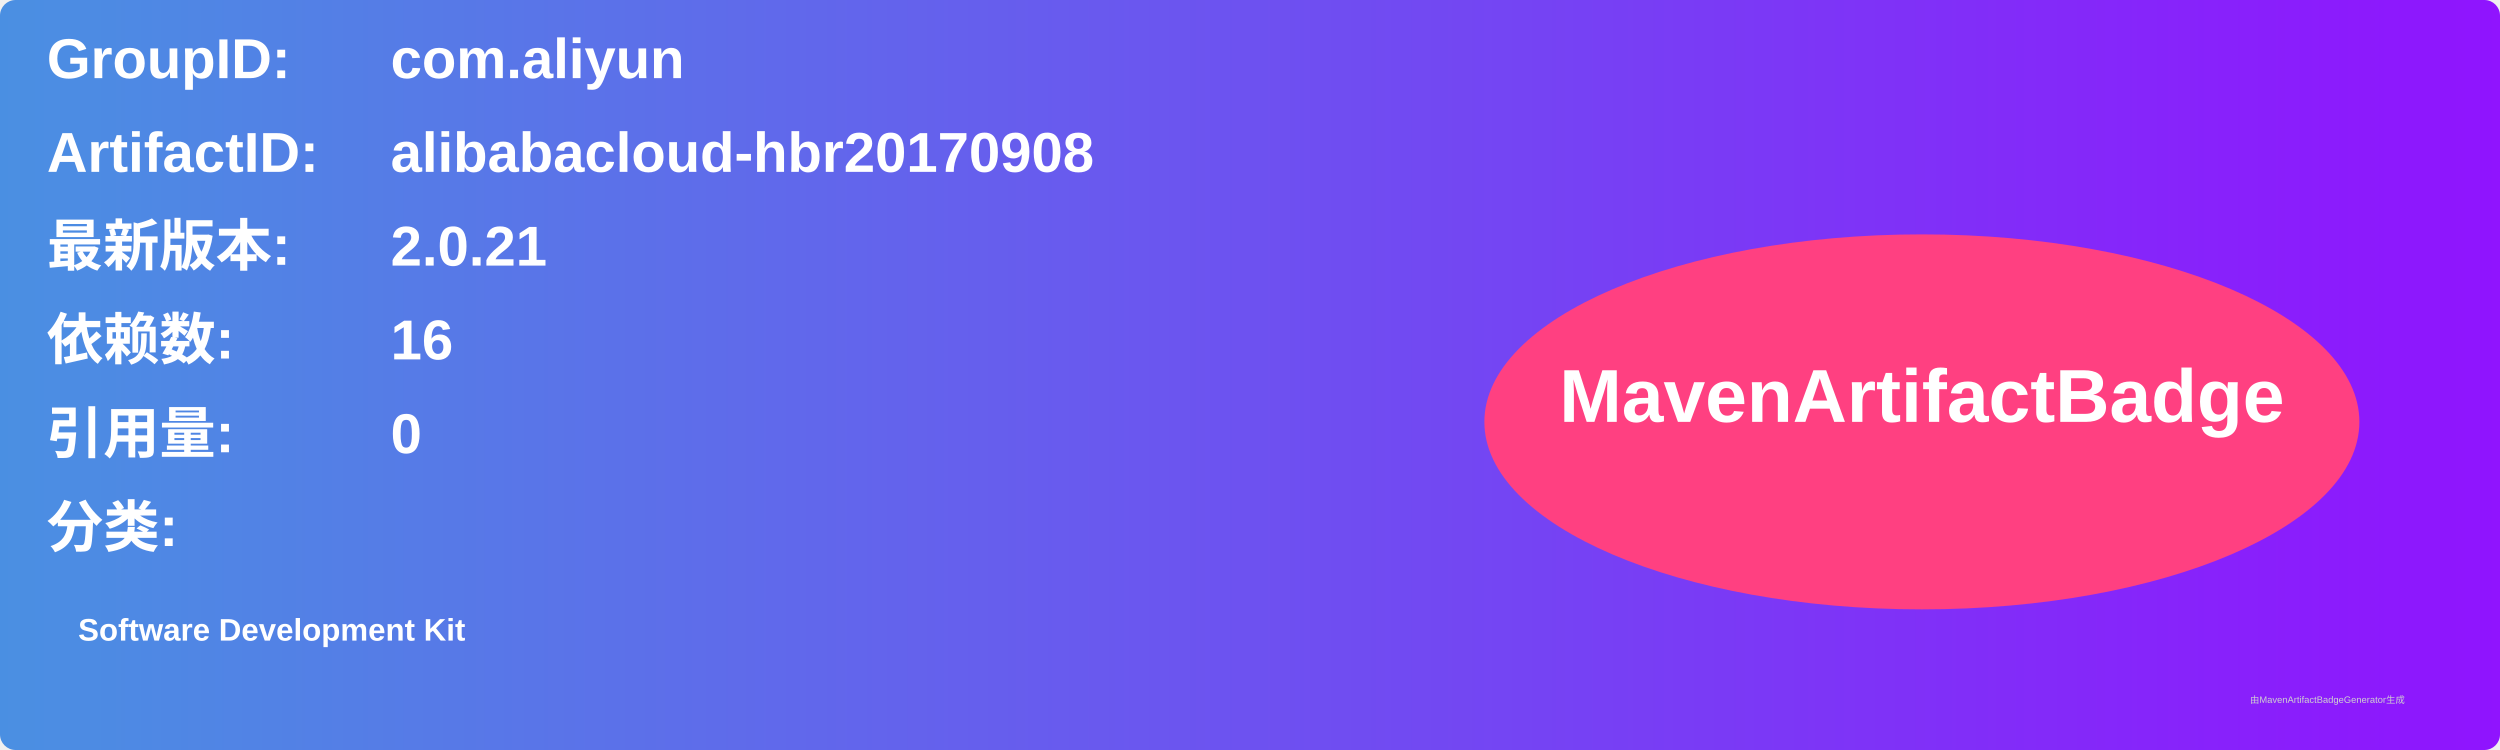
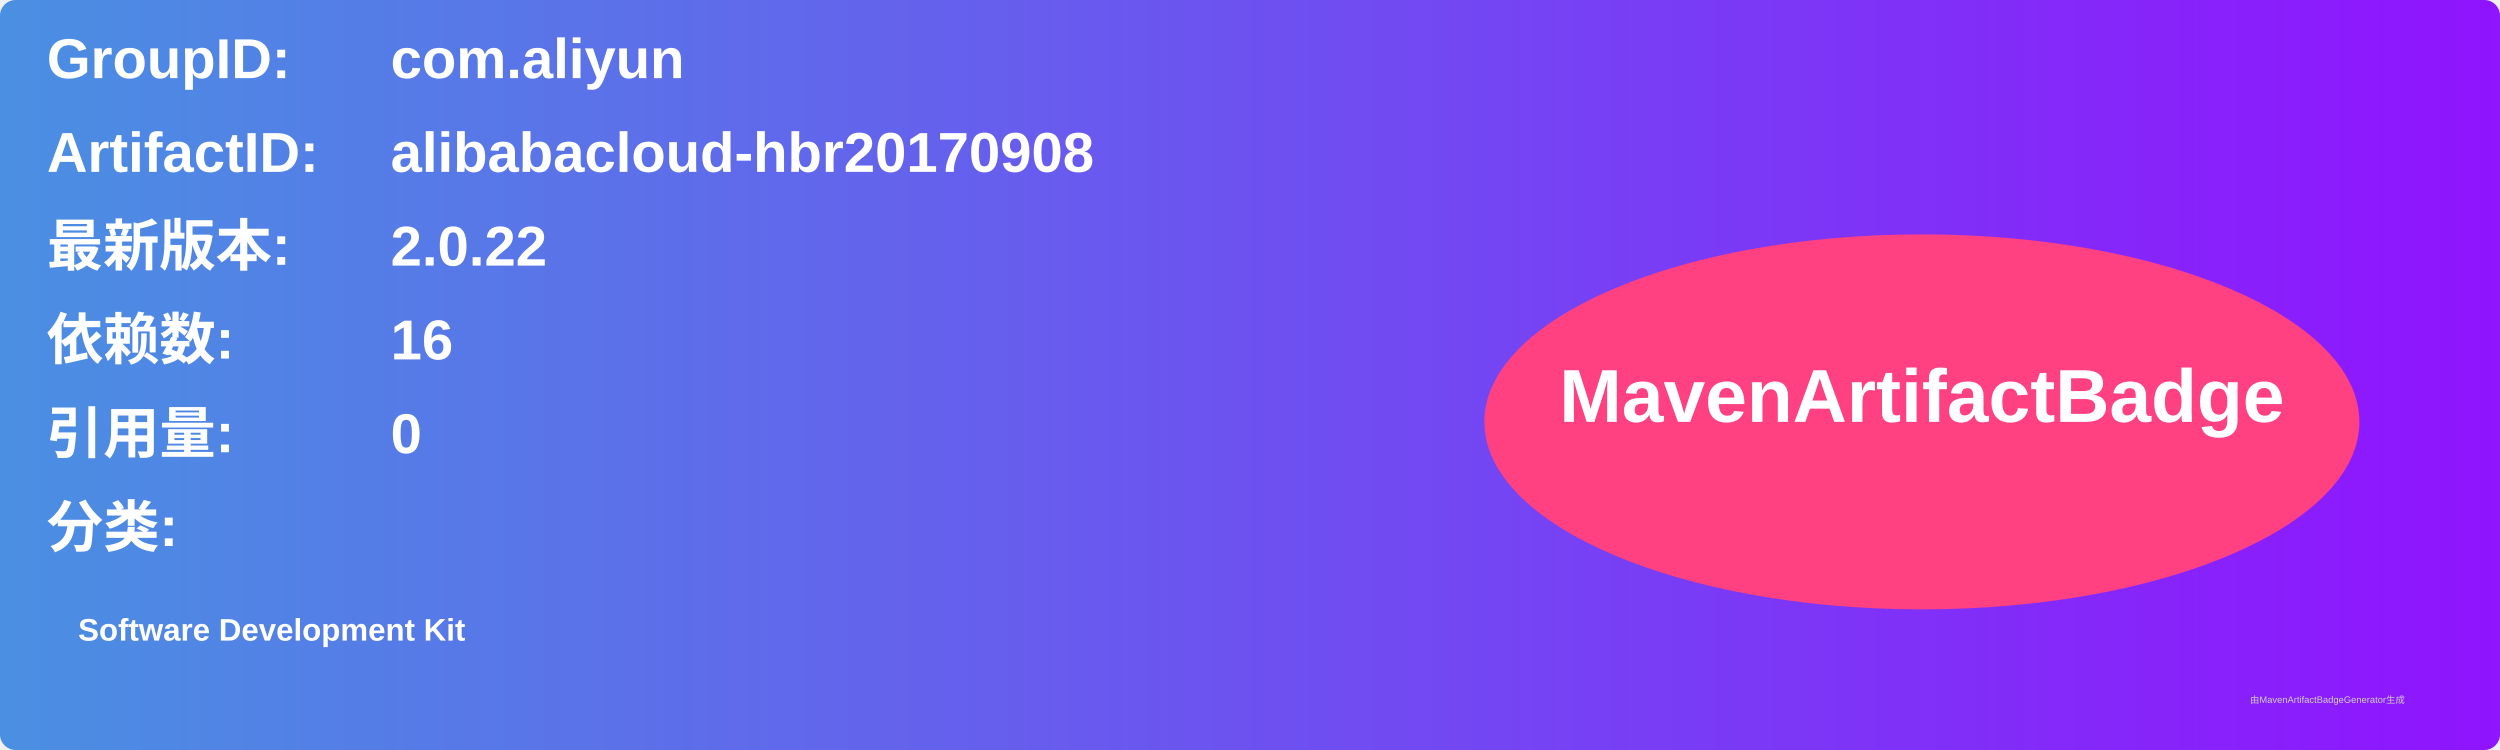
<svg xmlns="http://www.w3.org/2000/svg" width="800" height="240" viewBox="0 0 800 240">
  <linearGradient id="grad" x1="0%" y1="0%" x2="100%" y2="0%">
    <stop offset="0%" stop-color="#4a90e2" />
    <stop offset="100%" stop-color="#9013fe" />
  </linearGradient>
  <rect width="100%" height="100%" rx="5" ry="5" fill="url(#grad)" />
  <g transform="translate(15, 15)">
    <text x="0" y="10" font-family="Arial" font-size="18" fill="white" font-weight="bold" width="260">GroupID:</text>
    <text x="110" y="10" font-family="Arial" font-size="18" fill="white" font-weight="bold" width="460">com.aliyun</text>
    <text x="0" y="40" font-family="Arial" font-size="18" fill="white" font-weight="bold" width="260">ArtifactID:</text>
    <text x="110" y="40" font-family="Arial" font-size="18" fill="white" font-weight="bold" width="460">alibabacloud-hbr20170908</text>
    <text x="0" y="70" font-family="Arial" font-size="18" fill="white" font-weight="bold">最新版本:</text>
    <text x="110" y="70" font-family="Arial" font-size="18" fill="white" font-weight="bold">
-       <tspan font-weight="bold">2.0.21</tspan>
+       <tspan font-weight="bold">2.0.22</tspan>
    </text>
    <text x="0" y="100" font-family="Arial" font-size="18" fill="white" font-weight="bold">依赖数: </text>
    <text x="110" y="100" font-family="Arial" font-size="18" fill="white">
      <tspan font-weight="bold">16</tspan>
    </text>
    <text x="0" y="130" font-family="Arial" font-size="18" fill="white" font-weight="bold">引用量: </text>
    <text x="110" y="130" font-family="Arial" font-size="18" fill="white">
      <tspan font-weight="bold">0</tspan>
    </text>
    <text x="0" y="160" font-family="Arial" font-size="18" fill="white" font-weight="bold">分类:</text>
    <text x="10" y="190" font-family="Arial" font-size="10" fill="white">
      <tspan font-weight="bold">Software Development Kit</tspan>
    </text>
    <ellipse cx="600" cy="120" rx="140" ry="60" fill="#ff4081" />
    <text x="600" y="120" text-anchor="middle" font-family="Arial" font-size="24" fill="white" font-weight="bold">MavenArtifactBadge</text>
  </g>
  <text x="720" y="225" font-family="Arial" font-size="3" fill="#d0d0d0">由MavenArtifactBadgeGenerator生成</text>
</svg>
